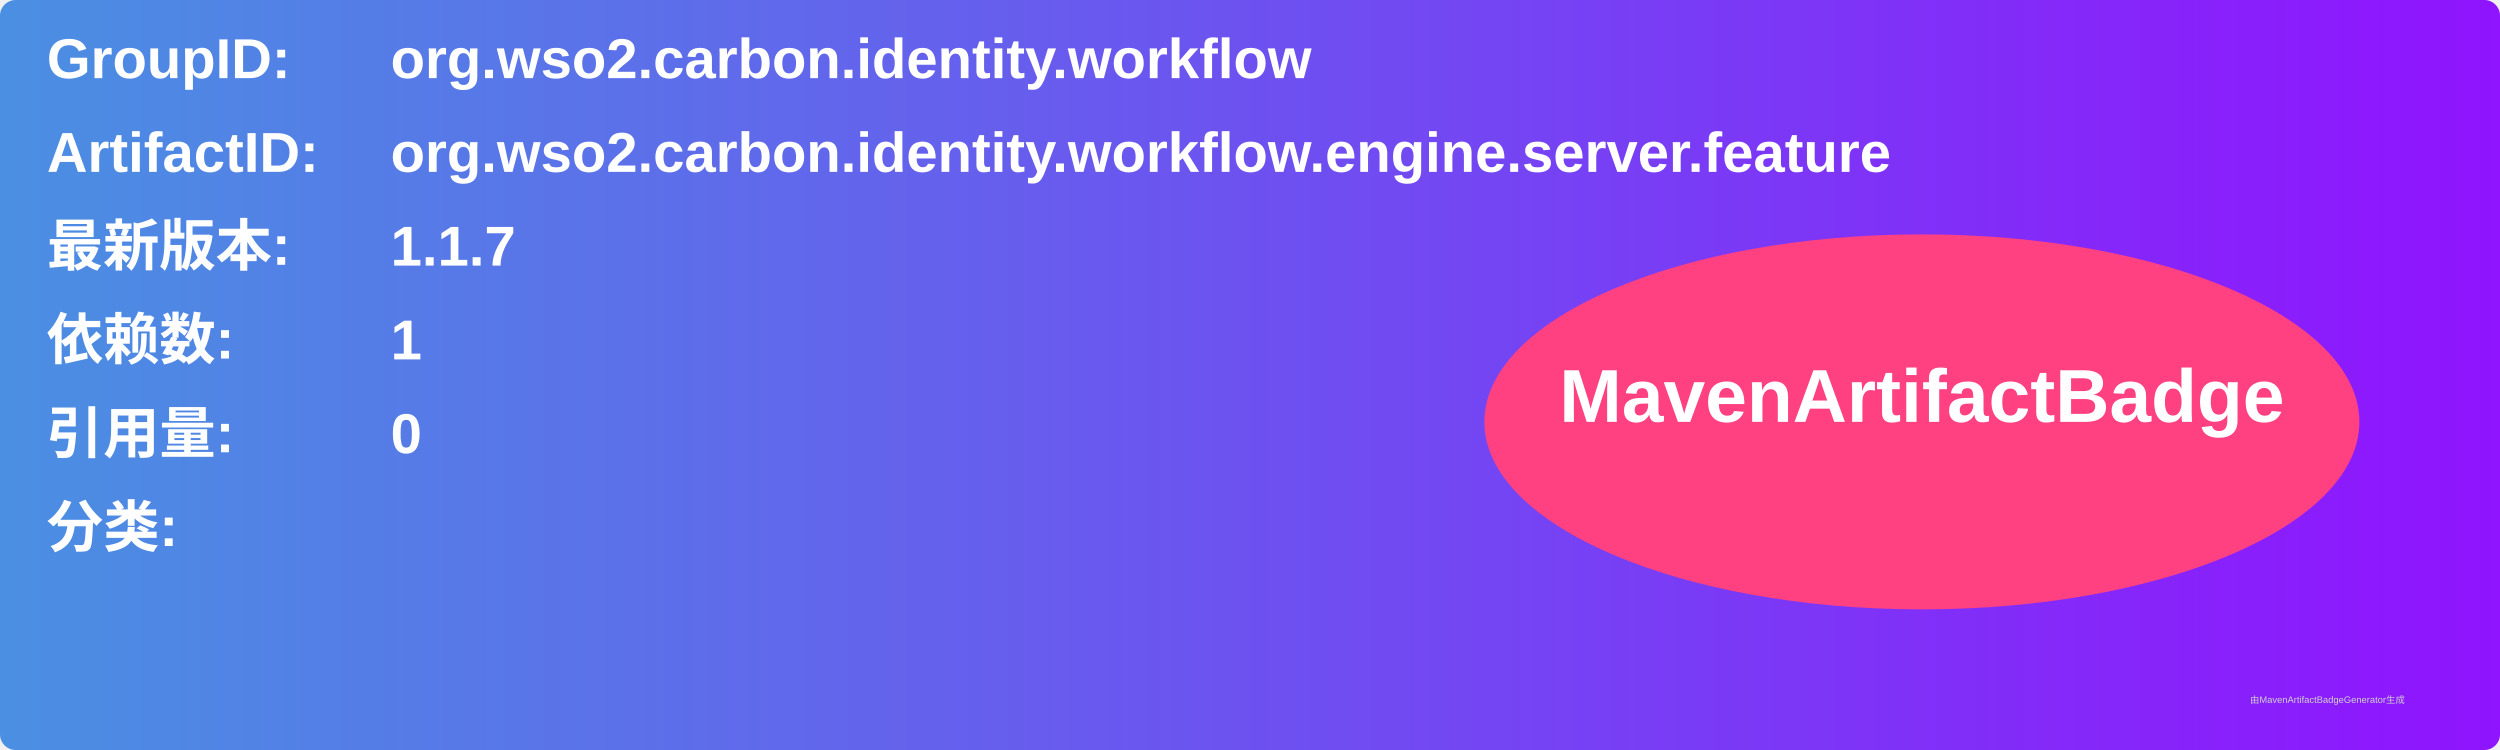
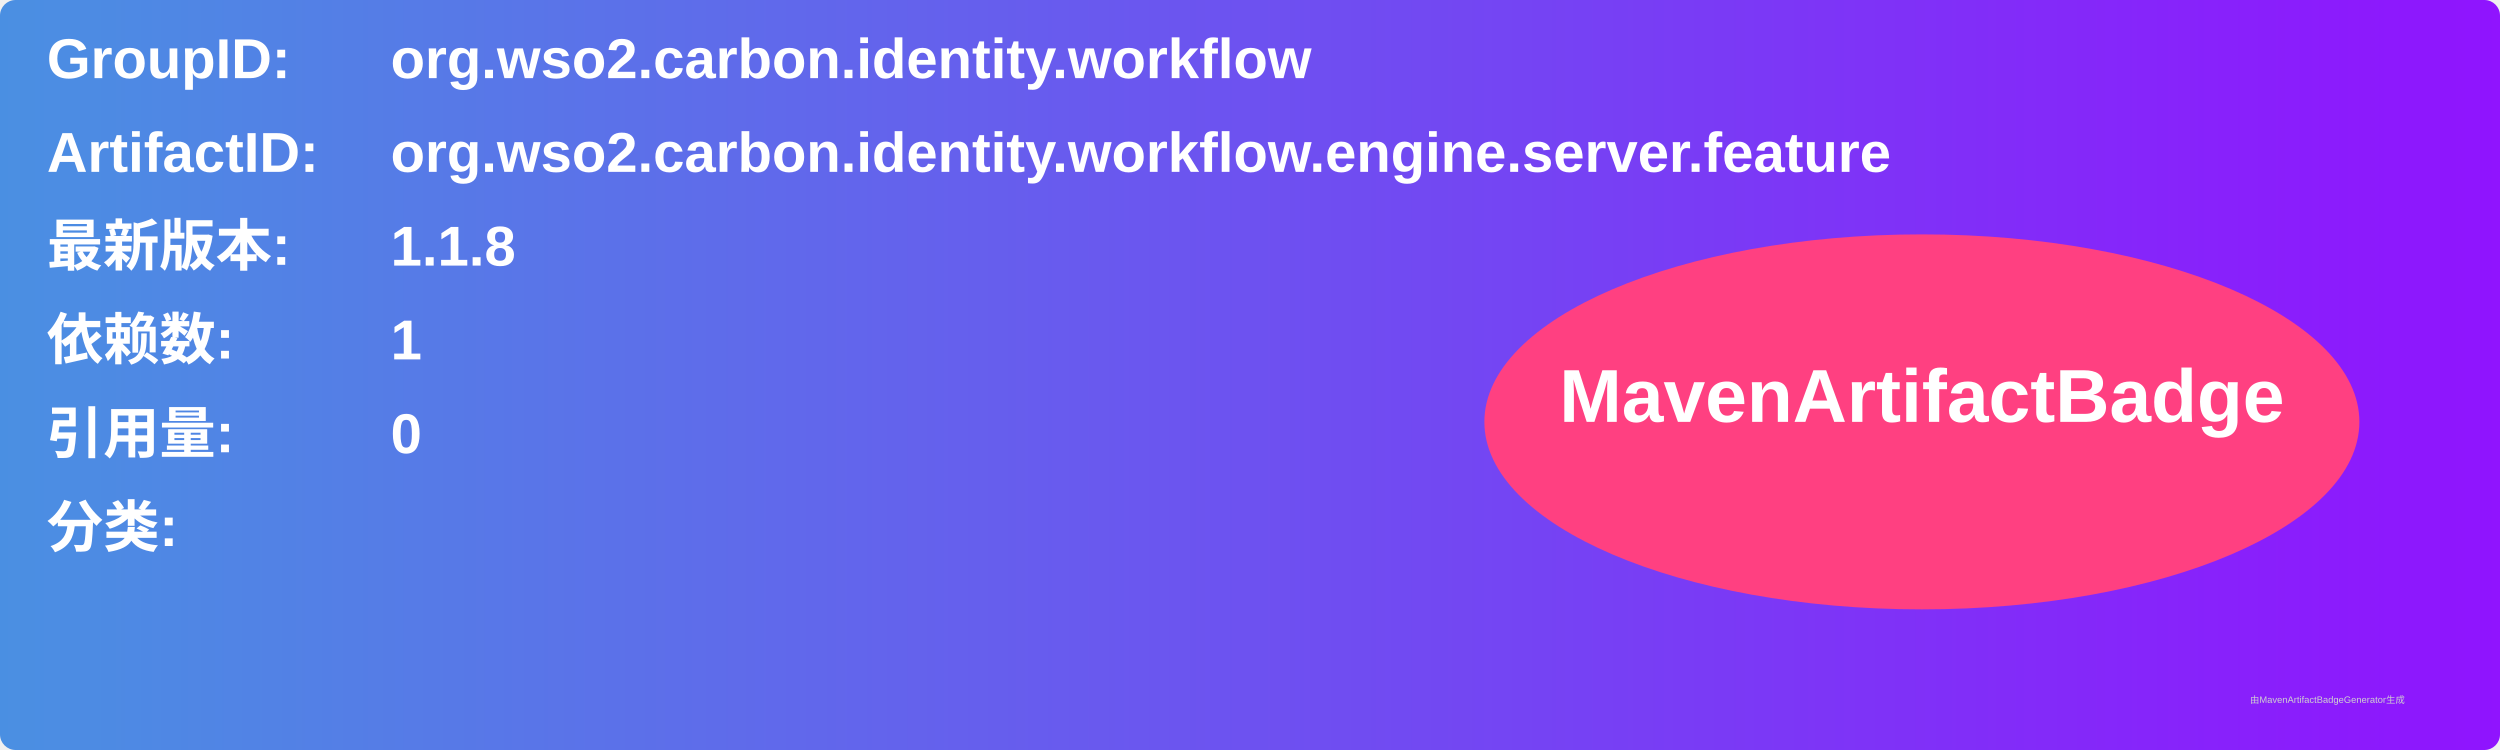
<svg xmlns="http://www.w3.org/2000/svg" width="800" height="240" viewBox="0 0 800 240">
  <linearGradient id="grad" x1="0%" y1="0%" x2="100%" y2="0%">
    <stop offset="0%" stop-color="#4a90e2" />
    <stop offset="100%" stop-color="#9013fe" />
  </linearGradient>
  <rect width="100%" height="100%" rx="5" ry="5" fill="url(#grad)" />
  <g transform="translate(15, 15)">
    <text x="0" y="10" font-family="Arial" font-size="18" fill="white" font-weight="bold" width="260">GroupID:</text>
    <text x="110" y="10" font-family="Arial" font-size="18" fill="white" font-weight="bold" width="460">org.wso2.carbon.identity.workflow</text>
    <text x="0" y="40" font-family="Arial" font-size="18" fill="white" font-weight="bold" width="260">ArtifactID:</text>
    <text x="110" y="40" font-family="Arial" font-size="18" fill="white" font-weight="bold" width="460">org.wso2.carbon.identity.workflow.engine.server.feature</text>
    <text x="0" y="70" font-family="Arial" font-size="18" fill="white" font-weight="bold">最新版本:</text>
    <text x="110" y="70" font-family="Arial" font-size="18" fill="white" font-weight="bold">
-       <tspan font-weight="bold">1.1.7</tspan>
+       <tspan font-weight="bold">1.1.8</tspan>
    </text>
    <text x="0" y="100" font-family="Arial" font-size="18" fill="white" font-weight="bold">依赖数: </text>
    <text x="110" y="100" font-family="Arial" font-size="18" fill="white">
      <tspan font-weight="bold">1</tspan>
    </text>
    <text x="0" y="130" font-family="Arial" font-size="18" fill="white" font-weight="bold">引用量: </text>
    <text x="110" y="130" font-family="Arial" font-size="18" fill="white">
      <tspan font-weight="bold">0</tspan>
    </text>
    <text x="0" y="160" font-family="Arial" font-size="18" fill="white" font-weight="bold">分类:</text>
    <text x="10" y="190" font-family="Arial" font-size="10" fill="white">
      <tspan font-weight="bold" />
    </text>
    <ellipse cx="600" cy="120" rx="140" ry="60" fill="#ff4081" />
    <text x="600" y="120" text-anchor="middle" font-family="Arial" font-size="24" fill="white" font-weight="bold">MavenArtifactBadge</text>
  </g>
  <text x="720" y="225" font-family="Arial" font-size="3" fill="#d0d0d0">由MavenArtifactBadgeGenerator生成</text>
</svg>
